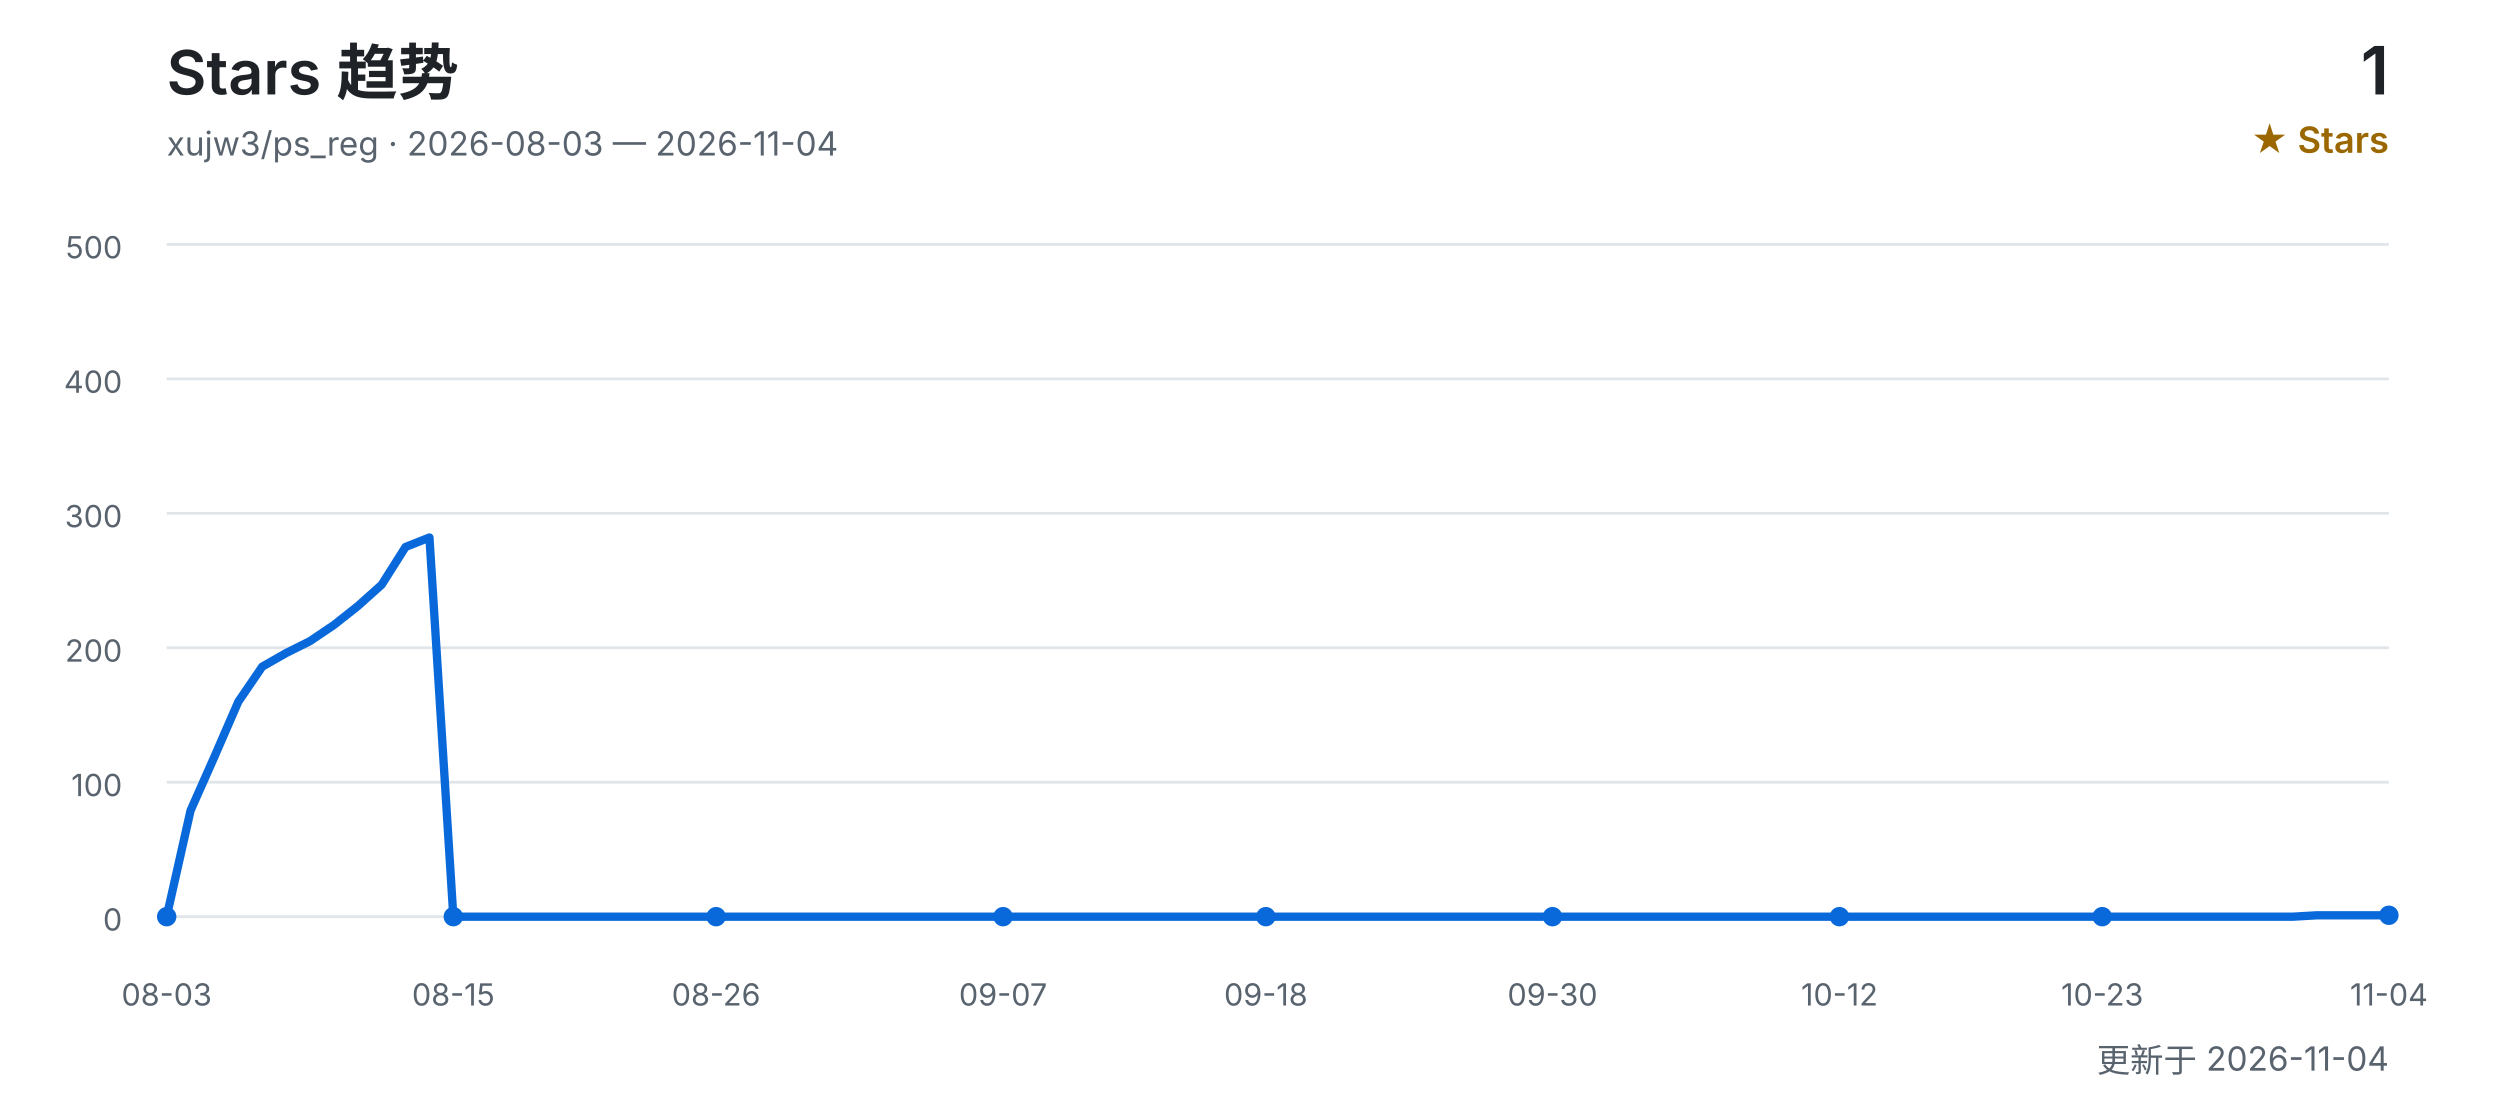
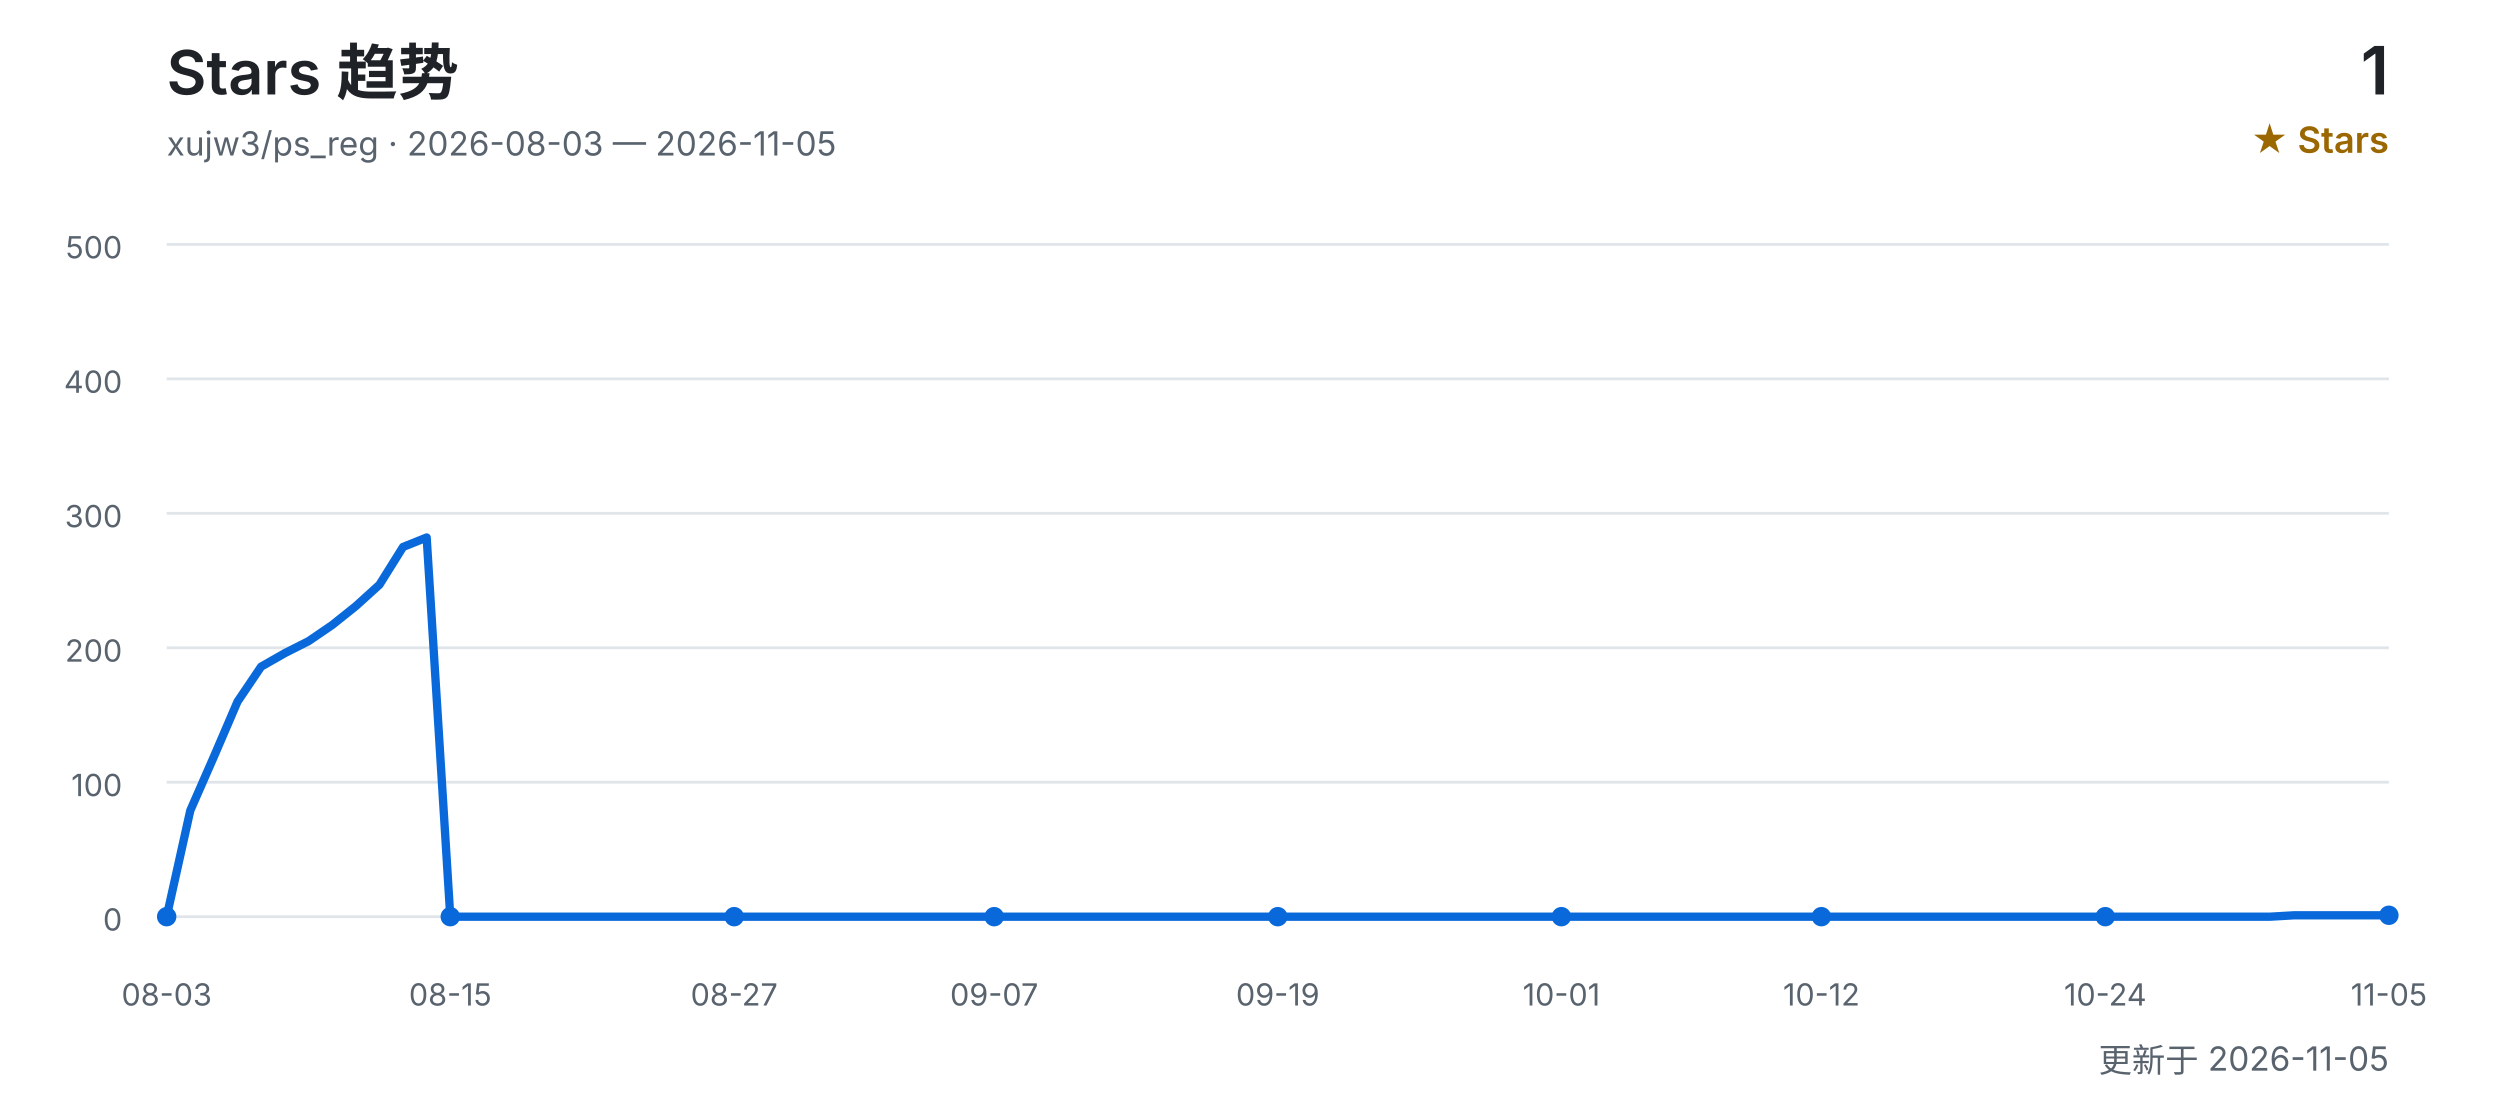
<svg xmlns="http://www.w3.org/2000/svg" width="900" height="400" viewBox="0 0 900 400" role="img" aria-labelledby="title desc">
  <defs>
    <style>
      text { font-family: Inter, "Segoe UI", Arial, "Noto Sans CJK SC", sans-serif; }
      .title { fill: #1f2328; font-size: 22px; font-weight: 600; }
      .subtitle { fill: #59636e; font-size: 12px; }
      .count { fill: #1f2328; font-size: 24px; font-weight: 600; }
      .count-label { fill: #9a6700; font-size: 13px; font-weight: 600; }
      .grid { stroke: #d0d7de; stroke-width: 1; opacity: 0.65; }
      .axis { fill: #59636e; font-size: 11px; }
      .line { fill: none; stroke: #0969da; stroke-width: 3; stroke-linecap: round; stroke-linejoin: round; }
      .point { fill: #0969da; }
    </style>
  </defs>
  <text x="60" y="34" class="title">Stars 趋势</text>
-   <text x="60" y="56" class="subtitle">xujw3/ps_reg · 2026-08-03 — 2026-11-04</text>
+   <text x="60" y="56" class="subtitle">xujw3/ps_reg · 2026-08-03 — 2026-11-05</text>
  <text x="860" y="34" class="count" text-anchor="end">1</text>
  <text x="860" y="55" class="count-label" text-anchor="end">★ Stars</text>
  <line x1="60" y1="330.0" x2="860" y2="330.0" class="grid" />
  <text x="44" y="335.0" class="axis" text-anchor="end">0</text>
  <line x1="60" y1="281.6" x2="860" y2="281.6" class="grid" />
  <text x="44" y="286.6" class="axis" text-anchor="end">100</text>
  <line x1="60" y1="233.2" x2="860" y2="233.2" class="grid" />
  <text x="44" y="238.2" class="axis" text-anchor="end">200</text>
  <line x1="60" y1="184.8" x2="860" y2="184.8" class="grid" />
  <text x="44" y="189.8" class="axis" text-anchor="end">300</text>
  <line x1="60" y1="136.4" x2="860" y2="136.4" class="grid" />
  <text x="44" y="141.4" class="axis" text-anchor="end">400</text>
  <line x1="60" y1="88.0" x2="860" y2="88.0" class="grid" />
  <text x="44" y="93.0" class="axis" text-anchor="end">500</text>
-   <polyline points="60.0,330.0 68.6,291.8 77.2,272.4 85.8,252.6 94.4,240.0 103.0,235.1 111.6,230.8 120.2,225.0 128.8,218.2 137.4,210.5 146.0,196.9 154.6,193.5 163.2,330.0 171.8,330.0 180.4,330.0 189.0,330.0 197.6,330.0 206.2,330.0 214.8,330.0 223.4,330.0 232.0,330.0 240.6,330.0 249.2,330.0 257.8,330.0 266.5,330.0 275.1,330.0 283.7,330.0 292.3,330.0 300.9,330.0 309.5,330.0 318.1,330.0 326.7,330.0 335.3,330.0 343.9,330.0 352.5,330.0 361.1,330.0 369.7,330.0 378.3,330.0 386.9,330.0 395.5,330.0 404.1,330.0 412.7,330.0 421.3,330.0 429.9,330.0 438.5,330.0 447.1,330.0 455.7,330.0 464.3,330.0 472.9,330.0 481.5,330.0 490.1,330.0 498.7,330.0 507.3,330.0 515.9,330.0 524.5,330.0 533.1,330.0 541.7,330.0 550.3,330.0 558.9,330.0 567.5,330.0 576.1,330.0 584.7,330.0 593.3,330.0 601.9,330.0 610.5,330.0 619.1,330.0 627.7,330.0 636.3,330.0 644.9,330.0 653.5,330.0 662.2,330.0 670.8,330.0 679.4,330.0 688.0,330.0 696.6,330.0 705.2,330.0 713.8,330.0 722.4,330.0 731.0,330.0 739.6,330.0 748.2,330.0 756.8,330.0 765.4,330.0 774.0,330.0 782.6,330.0 791.2,330.0 799.8,330.0 808.4,330.0 817.0,330.0 825.6,330.0 834.2,329.5 842.8,329.5 851.4,329.5 860.0,329.5" class="line" />
+   <polyline points="60.0,330.0 68.5,291.8 77.0,272.4 85.5,252.6 94.0,240.0 102.6,235.1 111.1,230.8 119.6,225.0 128.1,218.2 136.6,210.5 145.1,196.9 153.6,193.5 162.1,330.0 170.6,330.0 179.1,330.0 187.7,330.0 196.2,330.0 204.7,330.0 213.2,330.0 221.7,330.0 230.2,330.0 238.7,330.0 247.2,330.0 255.7,330.0 264.3,330.0 272.8,330.0 281.3,330.0 289.8,330.0 298.3,330.0 306.8,330.0 315.3,330.0 323.8,330.0 332.3,330.0 340.9,330.0 349.4,330.0 357.9,330.0 366.4,330.0 374.9,330.0 383.4,330.0 391.9,330.0 400.4,330.0 408.9,330.0 417.4,330.0 426.0,330.0 434.5,330.0 443.0,330.0 451.5,330.0 460.0,330.0 468.5,330.0 477.0,330.0 485.5,330.0 494.0,330.0 502.6,330.0 511.1,330.0 519.6,330.0 528.1,330.0 536.6,330.0 545.1,330.0 553.6,330.0 562.1,330.0 570.6,330.0 579.1,330.0 587.7,330.0 596.2,330.0 604.7,330.0 613.2,330.0 621.7,330.0 630.2,330.0 638.7,330.0 647.2,330.0 655.7,330.0 664.3,330.0 672.8,330.0 681.3,330.0 689.8,330.0 698.3,330.0 706.8,330.0 715.3,330.0 723.8,330.0 732.3,330.0 740.9,330.0 749.4,330.0 757.9,330.0 766.4,330.0 774.9,330.0 783.4,330.0 791.9,330.0 800.4,330.0 808.9,330.0 817.4,330.0 826.0,329.5 834.5,329.5 843.0,329.5 851.5,329.5 860.0,329.5" class="line" />
  <text x="60.0" y="362" class="axis" text-anchor="middle">08-03</text>
  <circle cx="60.0" cy="330.0" r="3.5" class="point" />
-   <text x="163.2" y="362" class="axis" text-anchor="middle">08-15</text>
-   <circle cx="163.2" cy="330.0" r="3.5" class="point" />
-   <text x="257.8" y="362" class="axis" text-anchor="middle">08-26</text>
-   <circle cx="257.8" cy="330.0" r="3.5" class="point" />
-   <text x="361.1" y="362" class="axis" text-anchor="middle">09-07</text>
-   <circle cx="361.1" cy="330.0" r="3.5" class="point" />
-   <text x="455.7" y="362" class="axis" text-anchor="middle">09-18</text>
-   <circle cx="455.7" cy="330.0" r="3.5" class="point" />
-   <text x="558.9" y="362" class="axis" text-anchor="middle">09-30</text>
-   <circle cx="558.9" cy="330.0" r="3.5" class="point" />
-   <text x="662.2" y="362" class="axis" text-anchor="middle">10-12</text>
-   <circle cx="662.2" cy="330.0" r="3.5" class="point" />
-   <text x="756.8" y="362" class="axis" text-anchor="middle">10-23</text>
-   <circle cx="756.8" cy="330.0" r="3.5" class="point" />
-   <text x="860.0" y="362" class="axis" text-anchor="middle">11-04</text>
+   <text x="162.1" y="362" class="axis" text-anchor="middle">08-15</text>
+   <circle cx="162.1" cy="330.0" r="3.5" class="point" />
+   <text x="264.3" y="362" class="axis" text-anchor="middle">08-27</text>
+   <circle cx="264.3" cy="330.0" r="3.5" class="point" />
+   <text x="357.9" y="362" class="axis" text-anchor="middle">09-07</text>
+   <circle cx="357.9" cy="330.0" r="3.5" class="point" />
+   <text x="460.0" y="362" class="axis" text-anchor="middle">09-19</text>
+   <circle cx="460.0" cy="330.0" r="3.5" class="point" />
+   <text x="562.1" y="362" class="axis" text-anchor="middle">10-01</text>
+   <circle cx="562.1" cy="330.0" r="3.5" class="point" />
+   <text x="655.7" y="362" class="axis" text-anchor="middle">10-12</text>
+   <circle cx="655.7" cy="330.0" r="3.5" class="point" />
+   <text x="757.9" y="362" class="axis" text-anchor="middle">10-24</text>
+   <circle cx="757.9" cy="330.0" r="3.5" class="point" />
+   <text x="860.0" y="362" class="axis" text-anchor="middle">11-05</text>
  <circle cx="860.0" cy="329.5" r="3.5" class="point" />
-   <text x="860" y="386" class="subtitle" text-anchor="end">更新于 2026-11-04</text>
+   <text x="860" y="386" class="subtitle" text-anchor="end">更新于 2026-11-05</text>
</svg>
